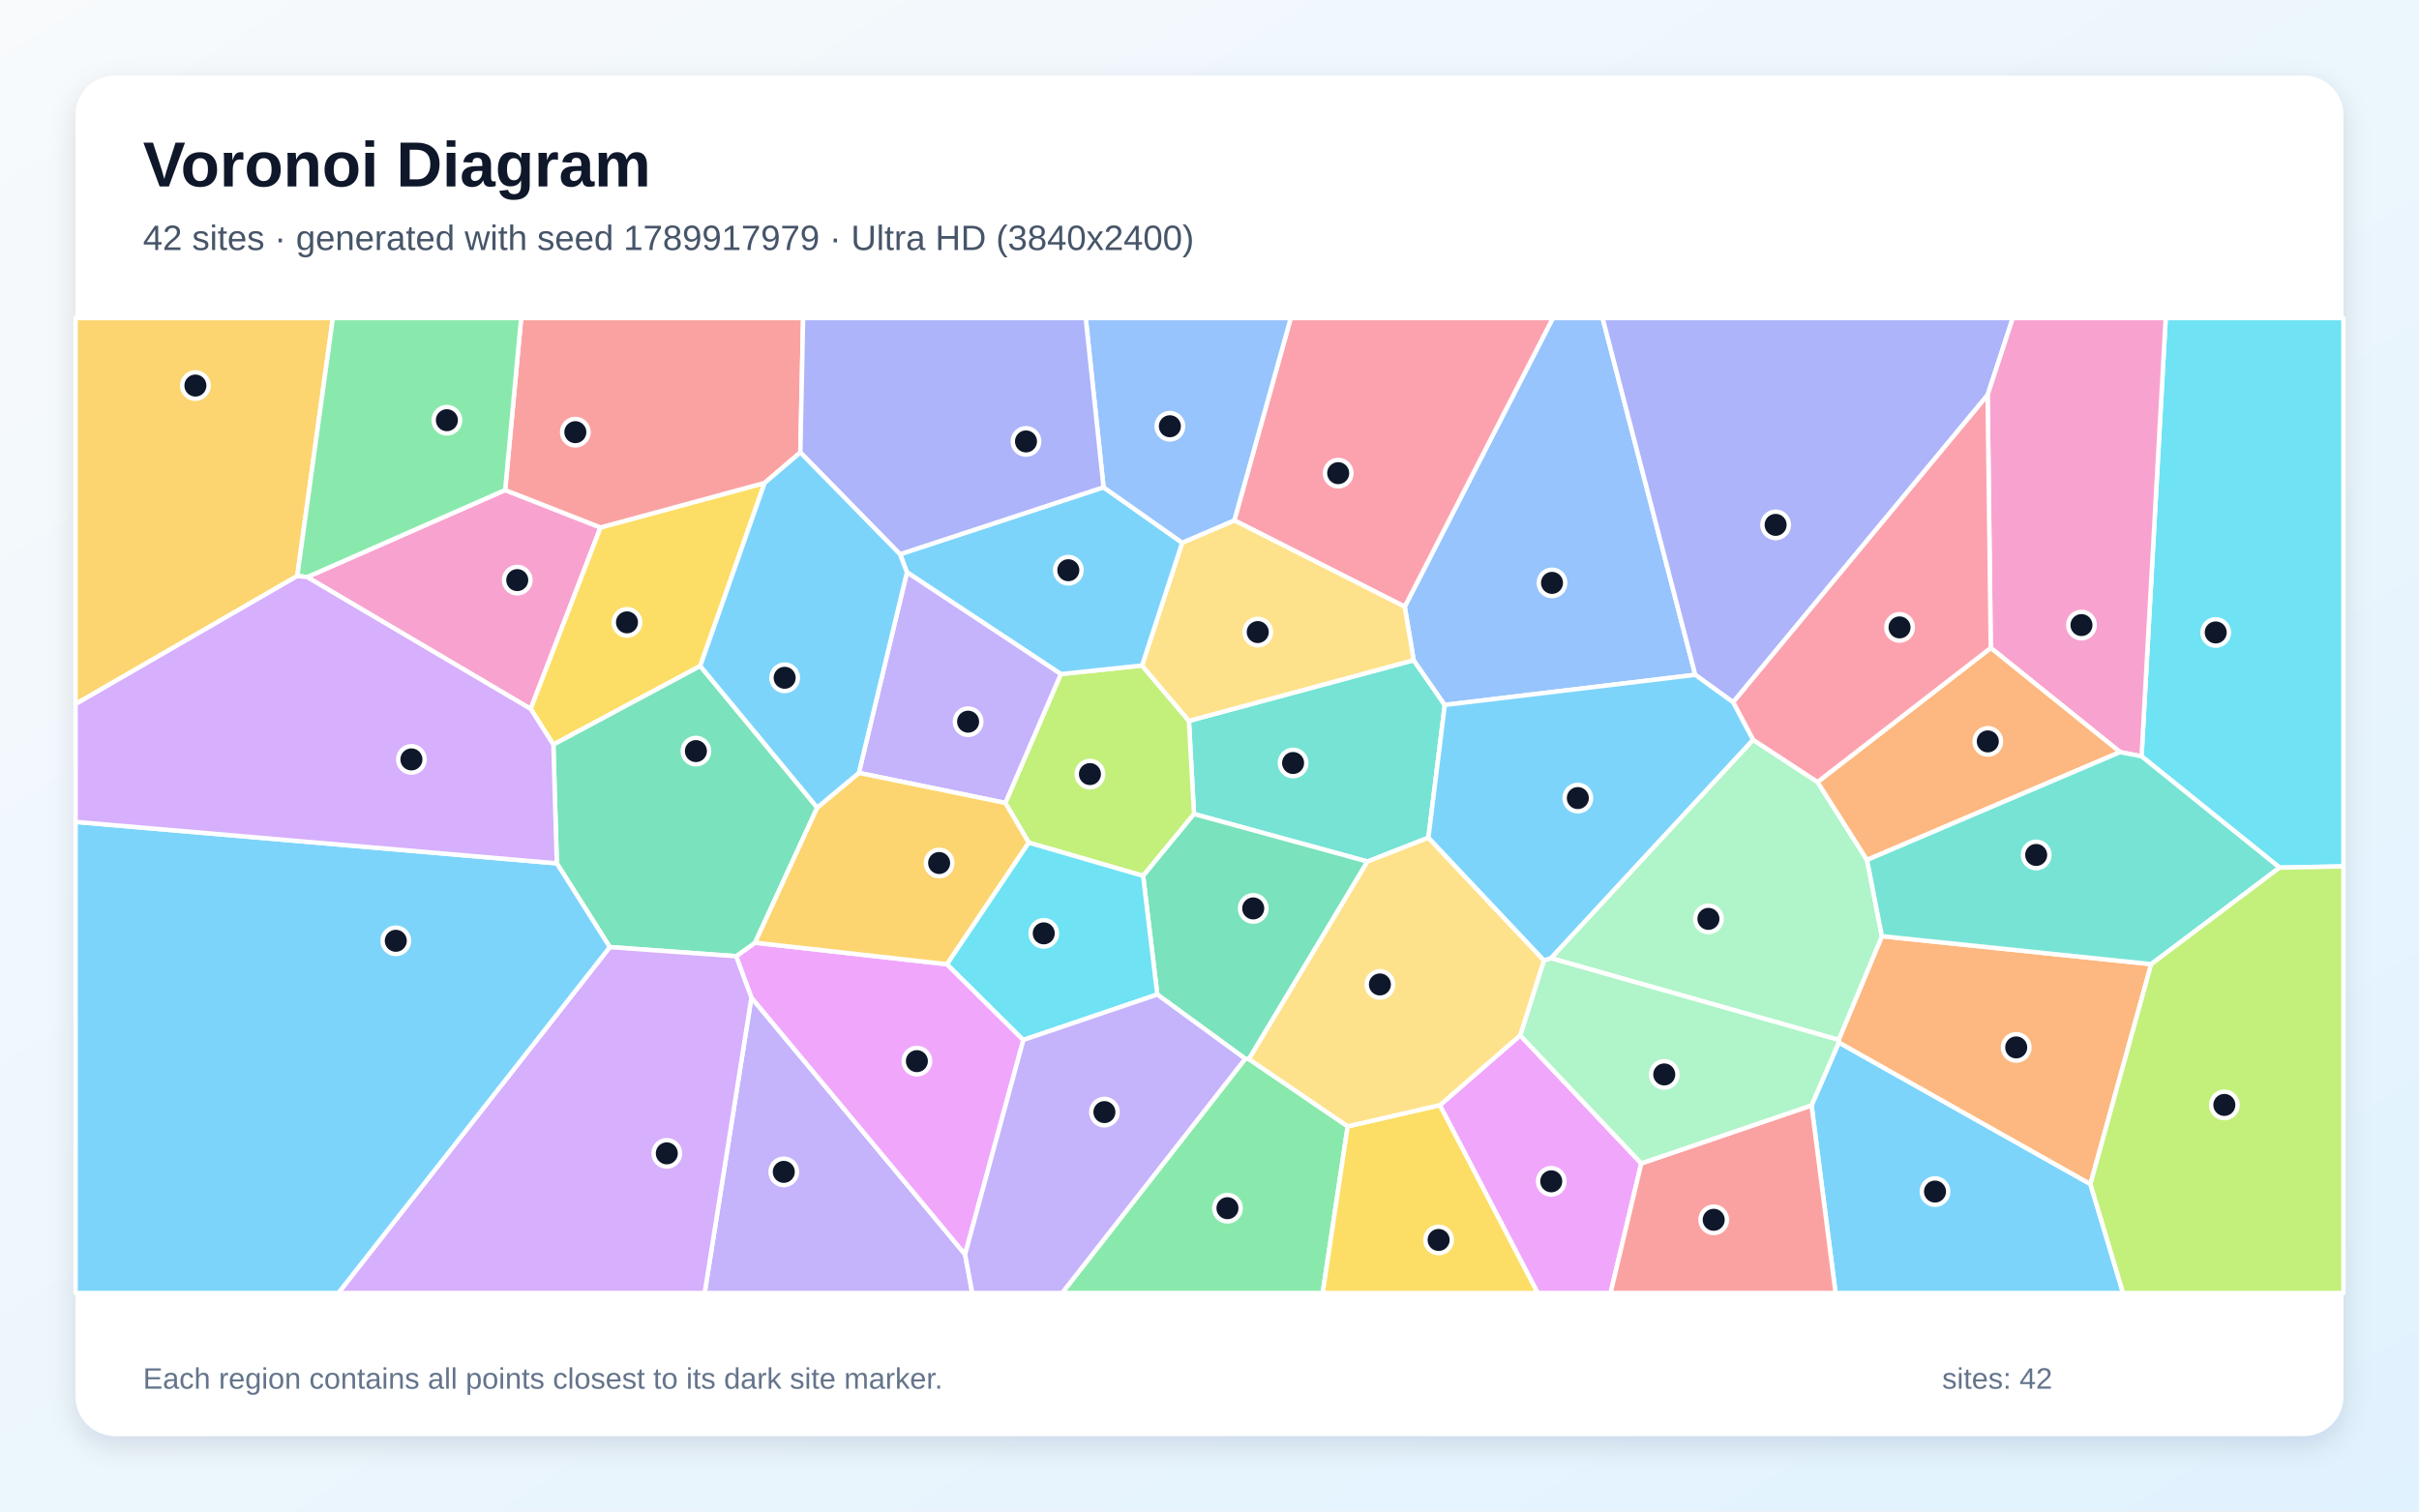
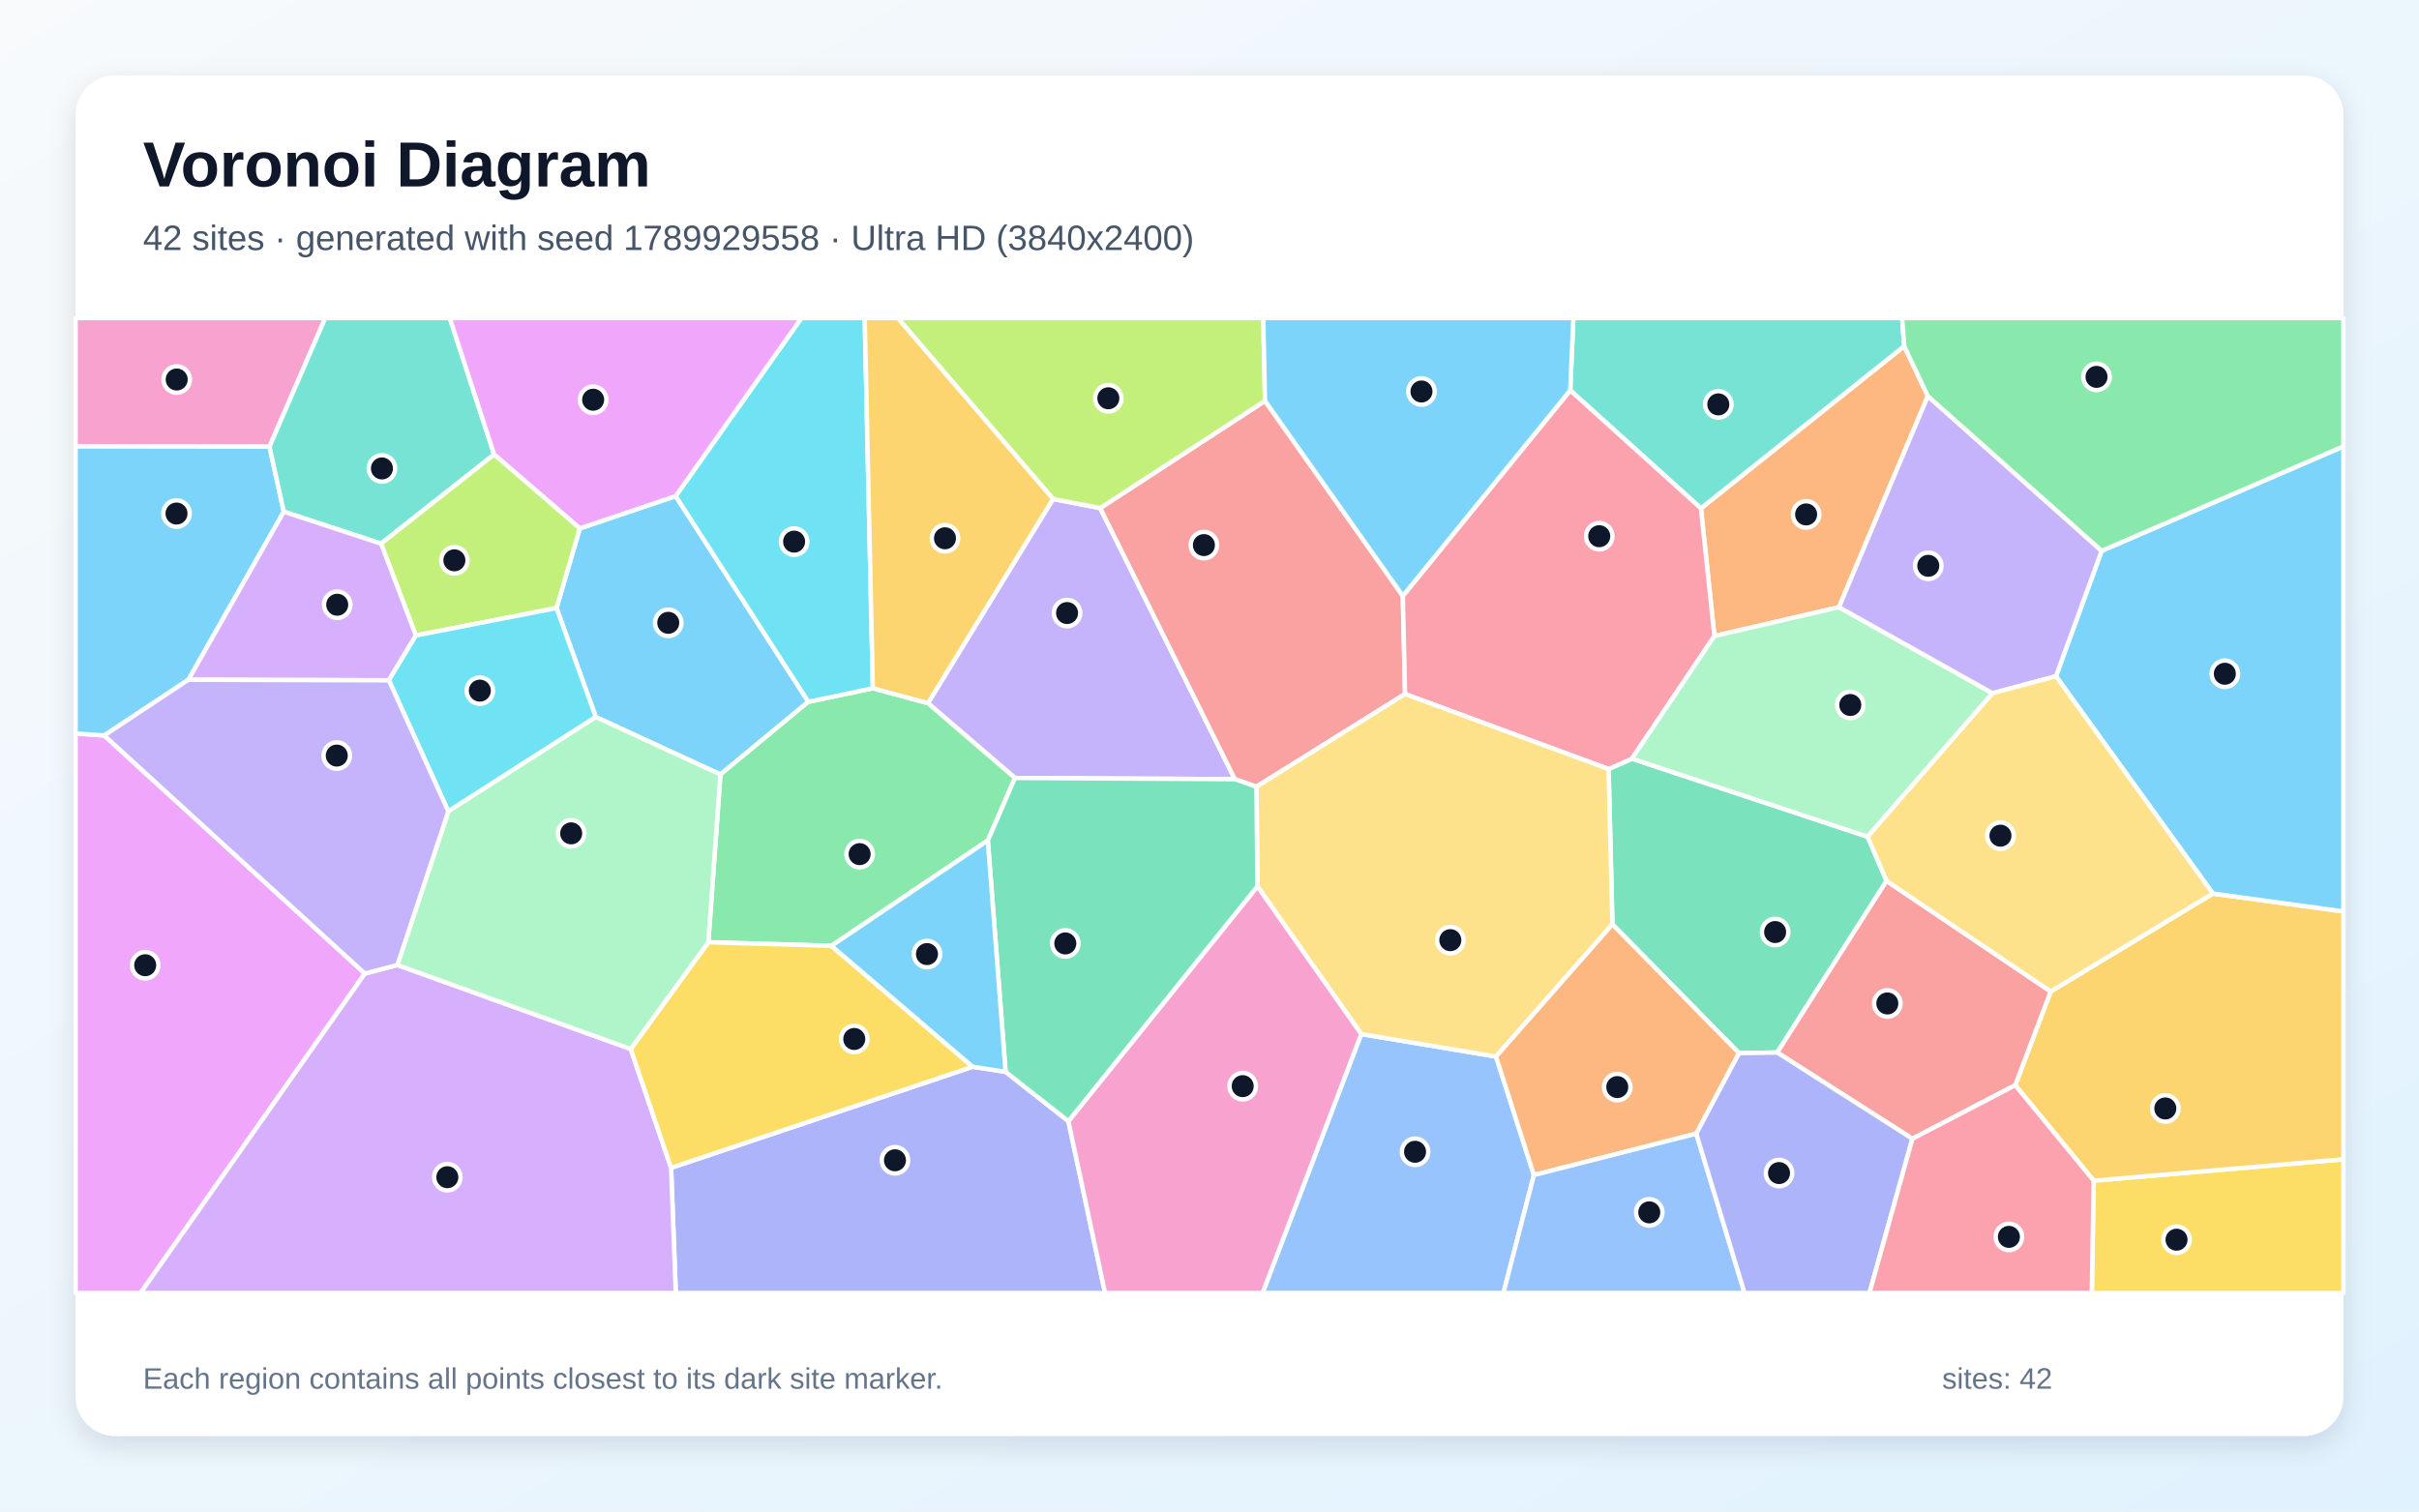
<svg xmlns="http://www.w3.org/2000/svg" width="3840" height="2400" viewBox="0 0 3840 2400" role="img" aria-labelledby="title description">
  <defs>
    <linearGradient id="background" x1="0" y1="0" x2="1" y2="1">
      <stop stop-color="#F8FAFC" />
      <stop offset="1" stop-color="#E0F2FE" />
    </linearGradient>
    <filter id="shadow" x="-5%" y="-5%" width="110%" height="110%">
      <feDropShadow dx="0" dy="15" stdDeviation="22" flood-color="#0F172A" flood-opacity=".12" />
    </filter>
  </defs>
  <rect width="3840" height="2400" fill="url(#background)" />
  <rect x="120" y="120" width="3600" height="2160" rx="63" fill="#FFFFFF" filter="url(#shadow)" />
  <g font-family="Arial, sans-serif">
    <text x="227" y="296" font-size="101" font-weight="700" fill="#0F172A">Voronoi Diagram</text>
-     <text x="227" y="397" font-size="56" fill="#475569">42 sites · generated with seed 1789917979 · Ultra HD (3840x2400)</text>
+     <text x="227" y="397" font-size="56" fill="#475569">42 sites · generated with seed 1789929558 · Ultra HD (3840x2400)</text>
  </g>
  <g stroke="#FFFFFF" stroke-width="7" stroke-linejoin="round">
-     <polygon points="2875.7,1755.1 2919.0,1655.2 3318.4,1880.1 3370.2,2053.0 2913.8,2053.0" fill="#38BDF8" fill-opacity="0.65" />
-     <polygon points="1192.8,1584.0 1532.0,1991.7 1543.4,2053.0 1118.6,2053.0" fill="#A78BFA" fill-opacity="0.65" />
-     <polygon points="487.6,916.3 801.9,778.1 953.3,837.5 842.4,1125.6" fill="#F472B6" fill-opacity="0.65" />
-     <polygon points="3318.4,1880.1 2919.0,1655.2 2918.7,1651.1 2987.4,1486.5 3414.9,1530.9" fill="#FB923C" fill-opacity="0.65" />
-     <polygon points="1213.8,766.8 1111.6,1057.5 878.4,1182.3 842.4,1125.6 953.3,837.5" fill="#FACC15" fill-opacity="0.65" />
-     <polygon points="1976.7,1681.1 1982.6,1681.6 2139.4,1788.4 2099.7,2053.0 1686.0,2053.0" fill="#4ADE80" fill-opacity="0.65" />
-     <polygon points="2267.5,1330.1 2170.8,1368.0 1895.4,1292.5 1887.3,1144.6 2244.1,1048.3 2293.5,1119.3" fill="#2DD4BF" fill-opacity="0.65" />
-     <polygon points="2293.5,1119.3 2244.1,1048.3 2229.9,963.3 2465.1,505.0 2544.0,505.0 2691.1,1071.5" fill="#60A5FA" fill-opacity="0.65" />
-     <polygon points="1168.5,1518.3 1198.6,1496.8 1503.3,1531.0 1624.5,1651.2 1532.0,1991.7 1192.8,1584.0" fill="#E879F9" fill-opacity="0.65" />
-     <polygon points="1297.3,1282.3 1198.6,1496.8 1168.5,1518.3 968.0,1503.8 883.9,1370.8 878.4,1182.3 1111.6,1057.5" fill="#34D399" fill-opacity="0.65" />
-     <polygon points="1270.5,718.4 1213.8,766.8 953.3,837.5 801.9,778.1 827.3,505.0 1274.9,505.0" fill="#F87171" fill-opacity="0.65" />
-     <polygon points="3155.2,627.2 2751.2,1115.1 2691.1,1071.5 2544.0,505.0 3195.2,505.0" fill="#818CF8" fill-opacity="0.65" />
-     <polygon points="471.9,914.6 120.0,1117.9 120.0,505.0 528.4,505.0" fill="#FBBF24" fill-opacity="0.65" />
-     <polygon points="1633.1,1338.0 1595.9,1274.9 1684.0,1070.3 1812.9,1056.7 1887.3,1144.6 1895.4,1292.5 1814.6,1390.7" fill="#A3E635" fill-opacity="0.65" />
-     <polygon points="968.0,1503.8 1168.5,1518.3 1192.8,1584.0 1118.6,2053.0 537.1,2053.0" fill="#C084FC" fill-opacity="0.65" />
-     <polygon points="2229.9,963.3 1959.4,826.3 2049.0,505.0 2465.1,505.0" fill="#FB7185" fill-opacity="0.65" />
-     <polygon points="3618.7,1377.6 3399.6,1200.9 3437.9,505.0 3720.0,505.0 3720.0,1375.7" fill="#22D3EE" fill-opacity="0.65" />
-     <polygon points="2461.9,1521.4 2782.8,1174.6 2885.2,1241.7 2963.8,1365.4 2987.4,1486.5 2918.7,1651.1" fill="#86EFAC" fill-opacity="0.65" />
-     <polygon points="1876.6,861.7 1959.4,826.3 2229.9,963.3 2244.1,1048.3 1887.3,1144.6 1812.9,1056.7" fill="#FCD34D" fill-opacity="0.65" />
-     <polygon points="1428.7,880.0 1751.8,773.7 1876.6,861.7 1812.9,1056.7 1684.0,1070.3 1439.7,908.7" fill="#38BDF8" fill-opacity="0.65" />
-     <polygon points="120.0,1305.0 883.9,1370.8 968.0,1503.8 537.1,2053.0 120.0,2053.0" fill="#38BDF8" fill-opacity="0.65" />
-     <polygon points="1439.7,908.7 1684.0,1070.3 1595.9,1274.9 1363.4,1227.2" fill="#A78BFA" fill-opacity="0.65" />
-     <polygon points="3399.6,1200.9 3365.5,1194.2 3160.2,1028.8 3155.2,627.2 3195.2,505.0 3437.9,505.0" fill="#F472B6" fill-opacity="0.65" />
-     <polygon points="3160.2,1028.8 3365.5,1194.2 2963.8,1365.4 2885.2,1241.7" fill="#FB923C" fill-opacity="0.65" />
-     <polygon points="2139.4,1788.4 2285.8,1754.7 2441.2,2053.0 2099.7,2053.0" fill="#FACC15" fill-opacity="0.65" />
-     <polygon points="801.9,778.1 487.6,916.3 471.9,914.6 528.4,505.0 827.3,505.0" fill="#4ADE80" fill-opacity="0.65" />
-     <polygon points="3414.9,1530.9 2987.4,1486.5 2963.8,1365.4 3365.5,1194.2 3399.6,1200.9 3618.7,1377.6" fill="#2DD4BF" fill-opacity="0.65" />
-     <polygon points="1959.4,826.3 1876.6,861.7 1751.8,773.7 1723.5,505.0 2049.0,505.0" fill="#60A5FA" fill-opacity="0.65" />
-     <polygon points="2285.8,1754.7 2413.2,1643.9 2605.4,1847.2 2556.7,2053.0 2441.2,2053.0" fill="#E879F9" fill-opacity="0.65" />
-     <polygon points="1982.6,1681.6 1976.7,1681.1 1837.1,1579.1 1814.6,1390.7 1895.4,1292.5 2170.8,1368.0" fill="#34D399" fill-opacity="0.65" />
-     <polygon points="2605.4,1847.2 2875.7,1755.1 2913.8,2053.0 2556.7,2053.0" fill="#F87171" fill-opacity="0.65" />
-     <polygon points="1751.8,773.7 1428.7,880.0 1270.5,718.4 1274.9,505.0 1723.5,505.0" fill="#818CF8" fill-opacity="0.65" />
-     <polygon points="1363.4,1227.2 1595.9,1274.9 1633.1,1338.0 1503.3,1531.0 1198.6,1496.8 1297.3,1282.3" fill="#FBBF24" fill-opacity="0.65" />
-     <polygon points="3318.4,1880.1 3414.9,1530.9 3618.7,1377.6 3720.0,1375.7 3720.0,2053.0 3370.2,2053.0" fill="#A3E635" fill-opacity="0.65" />
-     <polygon points="120.0,1305.0 120.0,1117.9 471.9,914.6 487.6,916.3 842.4,1125.6 878.4,1182.3 883.9,1370.8" fill="#C084FC" fill-opacity="0.65" />
-     <polygon points="3160.2,1028.8 2885.2,1241.7 2782.8,1174.6 2751.2,1115.1 3155.2,627.2" fill="#FB7185" fill-opacity="0.65" />
-     <polygon points="1633.1,1338.0 1814.6,1390.7 1837.1,1579.1 1624.5,1651.2 1503.3,1531.0" fill="#22D3EE" fill-opacity="0.65" />
-     <polygon points="2605.4,1847.2 2413.2,1643.9 2450.9,1524.9 2461.9,1521.4 2918.7,1651.1 2919.0,1655.2 2875.7,1755.1" fill="#86EFAC" fill-opacity="0.65" />
-     <polygon points="2450.9,1524.9 2413.2,1643.9 2285.8,1754.7 2139.4,1788.4 1982.6,1681.6 2170.8,1368.0 2267.5,1330.1" fill="#FCD34D" fill-opacity="0.65" />
-     <polygon points="2782.8,1174.6 2461.9,1521.4 2450.9,1524.9 2267.5,1330.1 2293.5,1119.3 2691.1,1071.5 2751.2,1115.1" fill="#38BDF8" fill-opacity="0.65" />
-     <polygon points="1428.7,880.0 1439.7,908.7 1363.4,1227.2 1297.3,1282.3 1111.6,1057.5 1213.8,766.8 1270.5,718.4" fill="#38BDF8" fill-opacity="0.65" />
-     <polygon points="1532.0,1991.7 1624.5,1651.2 1837.1,1579.1 1976.7,1681.1 1686.0,2053.0 1543.4,2053.0" fill="#A78BFA" fill-opacity="0.65" />
+     <polygon points="945.8,1138.5 883.4,965.5 920.4,839.0 1072.6,787.7 1283.2,1114.3 1143.6,1229.7" fill="#38BDF8" fill-opacity="0.65" />
+     <polygon points="1671.6,792.3 1746.5,806.7 1960.3,1237.2 1611.2,1235.3 1473.0,1116.5" fill="#A78BFA" fill-opacity="0.65" />
+     <polygon points="427.8,709.2 120.0,708.8 120.0,505.0 516.3,505.0" fill="#F472B6" fill-opacity="0.65" />
+     <polygon points="3060.3,628.9 2919.2,964.1 2721.5,1009.9 2700.1,807.1 3022.8,549.6" fill="#FB923C" fill-opacity="0.65" />
+     <polygon points="3323.6,1874.7 3720.0,1840.7 3720.0,2053.0 3320.6,2053.0" fill="#FACC15" fill-opacity="0.65" />
+     <polygon points="1568.1,1334.5 1319.8,1501.8 1124.4,1496.1 1143.6,1229.7 1283.2,1114.3 1385.6,1092.8 1473.0,1116.5 1611.2,1235.3" fill="#4ADE80" fill-opacity="0.65" />
+     <polygon points="3022.8,549.6 2700.1,807.1 2492.6,619.8 2497.6,505.0 3019.5,505.0" fill="#2DD4BF" fill-opacity="0.65" />
+     <polygon points="2160.9,1641.9 2374.8,1677.6 2435.0,1865.8 2386.6,2053.0 2004.2,2053.0" fill="#60A5FA" fill-opacity="0.65" />
+     <polygon points="120.0,1164.6 165.4,1167.8 579.2,1545.8 223.2,2053.0 120.0,2053.0" fill="#E879F9" fill-opacity="0.65" />
+     <polygon points="2994.8,1398.7 2821.2,1671.2 2760.6,1672.2 2559.6,1467.6 2553.5,1221.1 2590.6,1204.6 2964.7,1328.5" fill="#34D399" fill-opacity="0.65" />
+     <polygon points="2226.9,946.2 2230.4,1102.0 1994.6,1249.1 1960.3,1237.2 1746.5,806.7 2008.1,636.5" fill="#F87171" fill-opacity="0.65" />
+     <polygon points="1065.3,1854.3 1544.0,1693.8 1596.3,1701.9 1696.0,1780.2 1754.2,2053.0 1072.8,2053.0" fill="#818CF8" fill-opacity="0.65" />
+     <polygon points="3323.6,1874.7 3199.1,1723.1 3255.3,1574.3 3512.8,1418.8 3720.0,1447.2 3720.0,1840.7" fill="#FBBF24" fill-opacity="0.65" />
+     <polygon points="2008.1,636.5 1746.5,806.7 1671.6,792.3 1425.1,505.0 2005.3,505.0" fill="#A3E635" fill-opacity="0.65" />
+     <polygon points="579.2,1545.8 630.8,1532.2 1001.2,1665.6 1065.3,1854.3 1072.8,2053.0 223.2,2053.0" fill="#C084FC" fill-opacity="0.65" />
+     <polygon points="2590.6,1204.6 2553.5,1221.1 2230.4,1102.0 2226.9,946.2 2492.6,619.8 2700.1,807.1 2721.5,1009.9" fill="#FB7185" fill-opacity="0.65" />
+     <polygon points="1385.6,1092.8 1283.2,1114.3 1072.6,787.7 1272.2,505.0 1372.7,505.0" fill="#22D3EE" fill-opacity="0.65" />
+     <polygon points="3163.0,1100.7 2964.7,1328.5 2590.6,1204.6 2721.5,1009.9 2919.2,964.1" fill="#86EFAC" fill-opacity="0.65" />
+     <polygon points="2553.5,1221.1 2559.6,1467.6 2374.8,1677.6 2160.9,1641.9 1996.0,1407.4 1994.6,1249.1 2230.4,1102.0" fill="#FCD34D" fill-opacity="0.65" />
+     <polygon points="3512.8,1418.8 3263.7,1073.7 3336.3,874.6 3720.0,708.8 3720.0,1447.2" fill="#38BDF8" fill-opacity="0.65" />
+     <polygon points="450.5,812.5 299.1,1079.3 165.4,1167.8 120.0,1164.6 120.0,708.8 427.8,709.2" fill="#38BDF8" fill-opacity="0.65" />
+     <polygon points="3336.3,874.6 3263.7,1073.7 3163.0,1100.7 2919.2,964.1 3060.3,628.9" fill="#A78BFA" fill-opacity="0.65" />
+     <polygon points="1696.0,1780.2 1996.0,1407.4 2160.9,1641.9 2004.2,2053.0 1754.2,2053.0" fill="#F472B6" fill-opacity="0.65" />
+     <polygon points="2692.7,1800.0 2435.0,1865.8 2374.8,1677.6 2559.6,1467.6 2760.6,1672.2" fill="#FB923C" fill-opacity="0.65" />
+     <polygon points="1544.0,1693.8 1065.3,1854.3 1001.2,1665.6 1124.4,1496.1 1319.8,1501.8" fill="#FACC15" fill-opacity="0.65" />
+     <polygon points="3336.3,874.6 3060.3,628.9 3022.8,549.6 3019.5,505.0 3720.0,505.0 3720.0,708.8" fill="#4ADE80" fill-opacity="0.65" />
+     <polygon points="604.9,863.2 450.5,812.5 427.8,709.2 516.3,505.0 714.0,505.0 784.4,721.6" fill="#2DD4BF" fill-opacity="0.65" />
+     <polygon points="2435.0,1865.8 2692.7,1800.0 2769.3,2053.0 2386.6,2053.0" fill="#60A5FA" fill-opacity="0.65" />
+     <polygon points="1072.6,787.7 920.4,839.0 784.4,721.6 714.0,505.0 1272.2,505.0" fill="#E879F9" fill-opacity="0.65" />
+     <polygon points="1696.0,1780.2 1596.3,1701.9 1568.1,1334.5 1611.2,1235.3 1960.3,1237.2 1994.6,1249.1 1996.0,1407.4" fill="#34D399" fill-opacity="0.65" />
+     <polygon points="3035.8,1808.1 2821.2,1671.2 2994.8,1398.7 3255.3,1574.3 3199.1,1723.1" fill="#F87171" fill-opacity="0.65" />
+     <polygon points="2692.7,1800.0 2760.6,1672.2 2821.2,1671.2 3035.8,1808.1 2967.7,2053.0 2769.3,2053.0" fill="#818CF8" fill-opacity="0.65" />
+     <polygon points="1671.6,792.3 1473.0,1116.5 1385.6,1092.8 1372.7,505.0 1425.1,505.0" fill="#FBBF24" fill-opacity="0.65" />
+     <polygon points="660.2,1009.0 604.9,863.2 784.4,721.6 920.4,839.0 883.4,965.5" fill="#A3E635" fill-opacity="0.65" />
+     <polygon points="617.3,1080.2 299.1,1079.3 450.5,812.5 604.9,863.2 660.2,1009.0" fill="#C084FC" fill-opacity="0.65" />
+     <polygon points="3035.8,1808.1 3199.1,1723.1 3323.6,1874.7 3320.6,2053.0 2967.7,2053.0" fill="#FB7185" fill-opacity="0.65" />
+     <polygon points="711.7,1288.3 617.3,1080.2 660.2,1009.0 883.4,965.5 945.8,1138.5" fill="#22D3EE" fill-opacity="0.65" />
+     <polygon points="1001.2,1665.6 630.8,1532.2 711.7,1288.3 945.8,1138.5 1143.6,1229.7 1124.4,1496.1" fill="#86EFAC" fill-opacity="0.65" />
+     <polygon points="3263.7,1073.7 3512.8,1418.8 3255.3,1574.3 2994.8,1398.7 2964.7,1328.5 3163.0,1100.7" fill="#FCD34D" fill-opacity="0.65" />
+     <polygon points="1596.3,1701.9 1544.0,1693.8 1319.8,1501.8 1568.1,1334.5" fill="#38BDF8" fill-opacity="0.65" />
+     <polygon points="2492.6,619.8 2226.9,946.2 2008.1,636.5 2005.3,505.0 2497.6,505.0" fill="#38BDF8" fill-opacity="0.65" />
+     <polygon points="711.7,1288.3 630.8,1532.2 579.2,1545.8 165.4,1167.8 299.1,1079.3 617.3,1080.2" fill="#A78BFA" fill-opacity="0.65" />
  </g>
  <g>
-     <circle cx="3071.7" cy="1892.0" r="21" fill="#0F172A" stroke="#FFFFFF" stroke-width="7" />
-     <circle cx="1244.2" cy="1860.7" r="21" fill="#0F172A" stroke="#FFFFFF" stroke-width="7" />
-     <circle cx="821.1" cy="921.1" r="21" fill="#0F172A" stroke="#FFFFFF" stroke-width="7" />
-     <circle cx="3200.6" cy="1663.1" r="21" fill="#0F172A" stroke="#FFFFFF" stroke-width="7" />
-     <circle cx="995.3" cy="988.2" r="21" fill="#0F172A" stroke="#FFFFFF" stroke-width="7" />
-     <circle cx="1948.5" cy="1918.4" r="21" fill="#0F172A" stroke="#FFFFFF" stroke-width="7" />
-     <circle cx="2052.7" cy="1211.5" r="21" fill="#0F172A" stroke="#FFFFFF" stroke-width="7" />
-     <circle cx="2463.7" cy="925.5" r="21" fill="#0F172A" stroke="#FFFFFF" stroke-width="7" />
-     <circle cx="1455.5" cy="1684.9" r="21" fill="#0F172A" stroke="#FFFFFF" stroke-width="7" />
-     <circle cx="1104.7" cy="1192.6" r="21" fill="#0F172A" stroke="#FFFFFF" stroke-width="7" />
-     <circle cx="913.3" cy="686.2" r="21" fill="#0F172A" stroke="#FFFFFF" stroke-width="7" />
-     <circle cx="2818.7" cy="833.4" r="21" fill="#0F172A" stroke="#FFFFFF" stroke-width="7" />
-     <circle cx="310.2" cy="612.2" r="21" fill="#0F172A" stroke="#FFFFFF" stroke-width="7" />
-     <circle cx="1730.2" cy="1229.1" r="21" fill="#0F172A" stroke="#FFFFFF" stroke-width="7" />
-     <circle cx="1058.5" cy="1831.3" r="21" fill="#0F172A" stroke="#FFFFFF" stroke-width="7" />
-     <circle cx="2124.3" cy="751.3" r="21" fill="#0F172A" stroke="#FFFFFF" stroke-width="7" />
-     <circle cx="3517.3" cy="1004.2" r="21" fill="#0F172A" stroke="#FFFFFF" stroke-width="7" />
-     <circle cx="2712.0" cy="1459.0" r="21" fill="#0F172A" stroke="#FFFFFF" stroke-width="7" />
-     <circle cx="1996.6" cy="1003.6" r="21" fill="#0F172A" stroke="#FFFFFF" stroke-width="7" />
-     <circle cx="1695.9" cy="905.4" r="21" fill="#0F172A" stroke="#FFFFFF" stroke-width="7" />
-     <circle cx="628.3" cy="1493.8" r="21" fill="#0F172A" stroke="#FFFFFF" stroke-width="7" />
-     <circle cx="1536.8" cy="1145.9" r="21" fill="#0F172A" stroke="#FFFFFF" stroke-width="7" />
-     <circle cx="3304.2" cy="992.5" r="21" fill="#0F172A" stroke="#FFFFFF" stroke-width="7" />
-     <circle cx="3155.5" cy="1177.2" r="21" fill="#0F172A" stroke="#FFFFFF" stroke-width="7" />
-     <circle cx="2283.7" cy="1968.8" r="21" fill="#0F172A" stroke="#FFFFFF" stroke-width="7" />
-     <circle cx="709.4" cy="667.2" r="21" fill="#0F172A" stroke="#FFFFFF" stroke-width="7" />
-     <circle cx="3232.3" cy="1357.5" r="21" fill="#0F172A" stroke="#FFFFFF" stroke-width="7" />
-     <circle cx="1857.1" cy="676.8" r="21" fill="#0F172A" stroke="#FFFFFF" stroke-width="7" />
-     <circle cx="2462.5" cy="1875.7" r="21" fill="#0F172A" stroke="#FFFFFF" stroke-width="7" />
-     <circle cx="1989.4" cy="1442.4" r="21" fill="#0F172A" stroke="#FFFFFF" stroke-width="7" />
-     <circle cx="2720.4" cy="1936.8" r="21" fill="#0F172A" stroke="#FFFFFF" stroke-width="7" />
-     <circle cx="1628.7" cy="700.9" r="21" fill="#0F172A" stroke="#FFFFFF" stroke-width="7" />
-     <circle cx="1490.8" cy="1370.3" r="21" fill="#0F172A" stroke="#FFFFFF" stroke-width="7" />
-     <circle cx="3531.0" cy="1754.4" r="21" fill="#0F172A" stroke="#FFFFFF" stroke-width="7" />
-     <circle cx="653.1" cy="1205.8" r="21" fill="#0F172A" stroke="#FFFFFF" stroke-width="7" />
-     <circle cx="3015.4" cy="996.2" r="21" fill="#0F172A" stroke="#FFFFFF" stroke-width="7" />
-     <circle cx="1656.9" cy="1482.0" r="21" fill="#0F172A" stroke="#FFFFFF" stroke-width="7" />
-     <circle cx="2641.9" cy="1706.0" r="21" fill="#0F172A" stroke="#FFFFFF" stroke-width="7" />
-     <circle cx="2190.5" cy="1563.1" r="21" fill="#0F172A" stroke="#FFFFFF" stroke-width="7" />
-     <circle cx="2504.7" cy="1267.2" r="21" fill="#0F172A" stroke="#FFFFFF" stroke-width="7" />
-     <circle cx="1245.6" cy="1076.2" r="21" fill="#0F172A" stroke="#FFFFFF" stroke-width="7" />
-     <circle cx="1753.2" cy="1765.8" r="21" fill="#0F172A" stroke="#FFFFFF" stroke-width="7" />
+     <circle cx="1060.8" cy="988.9" r="21" fill="#0F172A" stroke="#FFFFFF" stroke-width="7" />
+     <circle cx="1693.9" cy="973.4" r="21" fill="#0F172A" stroke="#FFFFFF" stroke-width="7" />
+     <circle cx="280.5" cy="602.6" r="21" fill="#0F172A" stroke="#FFFFFF" stroke-width="7" />
+     <circle cx="2867.1" cy="816.8" r="21" fill="#0F172A" stroke="#FFFFFF" stroke-width="7" />
+     <circle cx="3455.1" cy="1968.4" r="21" fill="#0F172A" stroke="#FFFFFF" stroke-width="7" />
+     <circle cx="1364.6" cy="1356.2" r="21" fill="#0F172A" stroke="#FFFFFF" stroke-width="7" />
+     <circle cx="2727.7" cy="642.1" r="21" fill="#0F172A" stroke="#FFFFFF" stroke-width="7" />
+     <circle cx="2246.3" cy="1828.8" r="21" fill="#0F172A" stroke="#FFFFFF" stroke-width="7" />
+     <circle cx="230.5" cy="1532.6" r="21" fill="#0F172A" stroke="#FFFFFF" stroke-width="7" />
+     <circle cx="2817.9" cy="1479.9" r="21" fill="#0F172A" stroke="#FFFFFF" stroke-width="7" />
+     <circle cx="1911.1" cy="865.5" r="21" fill="#0F172A" stroke="#FFFFFF" stroke-width="7" />
+     <circle cx="1420.7" cy="1842.3" r="21" fill="#0F172A" stroke="#FFFFFF" stroke-width="7" />
+     <circle cx="3437.3" cy="1760.0" r="21" fill="#0F172A" stroke="#FFFFFF" stroke-width="7" />
+     <circle cx="1759.4" cy="632.4" r="21" fill="#0F172A" stroke="#FFFFFF" stroke-width="7" />
+     <circle cx="710.1" cy="1869.2" r="21" fill="#0F172A" stroke="#FFFFFF" stroke-width="7" />
+     <circle cx="2538.7" cy="851.4" r="21" fill="#0F172A" stroke="#FFFFFF" stroke-width="7" />
+     <circle cx="1260.6" cy="860.0" r="21" fill="#0F172A" stroke="#FFFFFF" stroke-width="7" />
+     <circle cx="2937.2" cy="1119.4" r="21" fill="#0F172A" stroke="#FFFFFF" stroke-width="7" />
+     <circle cx="2302.3" cy="1492.8" r="21" fill="#0F172A" stroke="#FFFFFF" stroke-width="7" />
+     <circle cx="3531.8" cy="1069.8" r="21" fill="#0F172A" stroke="#FFFFFF" stroke-width="7" />
+     <circle cx="280.2" cy="815.4" r="21" fill="#0F172A" stroke="#FFFFFF" stroke-width="7" />
+     <circle cx="3061.0" cy="898.4" r="21" fill="#0F172A" stroke="#FFFFFF" stroke-width="7" />
+     <circle cx="1972.7" cy="1724.6" r="21" fill="#0F172A" stroke="#FFFFFF" stroke-width="7" />
+     <circle cx="2567.3" cy="1726.1" r="21" fill="#0F172A" stroke="#FFFFFF" stroke-width="7" />
+     <circle cx="1356.1" cy="1649.7" r="21" fill="#0F172A" stroke="#FFFFFF" stroke-width="7" />
+     <circle cx="3328.1" cy="598.4" r="21" fill="#0F172A" stroke="#FFFFFF" stroke-width="7" />
+     <circle cx="606.3" cy="743.8" r="21" fill="#0F172A" stroke="#FFFFFF" stroke-width="7" />
+     <circle cx="2618.1" cy="1925.0" r="21" fill="#0F172A" stroke="#FFFFFF" stroke-width="7" />
+     <circle cx="941.6" cy="634.7" r="21" fill="#0F172A" stroke="#FFFFFF" stroke-width="7" />
+     <circle cx="1691.1" cy="1498.0" r="21" fill="#0F172A" stroke="#FFFFFF" stroke-width="7" />
+     <circle cx="2996.0" cy="1593.3" r="21" fill="#0F172A" stroke="#FFFFFF" stroke-width="7" />
+     <circle cx="2824.1" cy="1862.6" r="21" fill="#0F172A" stroke="#FFFFFF" stroke-width="7" />
+     <circle cx="1500.1" cy="854.7" r="21" fill="#0F172A" stroke="#FFFFFF" stroke-width="7" />
+     <circle cx="721.3" cy="889.7" r="21" fill="#0F172A" stroke="#FFFFFF" stroke-width="7" />
+     <circle cx="535.3" cy="960.2" r="21" fill="#0F172A" stroke="#FFFFFF" stroke-width="7" />
+     <circle cx="3189.0" cy="1963.9" r="21" fill="#0F172A" stroke="#FFFFFF" stroke-width="7" />
+     <circle cx="761.7" cy="1096.6" r="21" fill="#0F172A" stroke="#FFFFFF" stroke-width="7" />
+     <circle cx="906.7" cy="1323.2" r="21" fill="#0F172A" stroke="#FFFFFF" stroke-width="7" />
+     <circle cx="3175.6" cy="1326.9" r="21" fill="#0F172A" stroke="#FFFFFF" stroke-width="7" />
+     <circle cx="1471.5" cy="1514.9" r="21" fill="#0F172A" stroke="#FFFFFF" stroke-width="7" />
+     <circle cx="2256.5" cy="621.6" r="21" fill="#0F172A" stroke="#FFFFFF" stroke-width="7" />
+     <circle cx="534.6" cy="1199.7" r="21" fill="#0F172A" stroke="#FFFFFF" stroke-width="7" />
  </g>
  <g font-family="Arial, sans-serif" font-size="47" fill="#64748B">
    <text x="227" y="2205">Each region contains all points closest to its dark site marker.</text>
    <text x="3083" y="2205">sites: 42</text>
  </g>
</svg>
